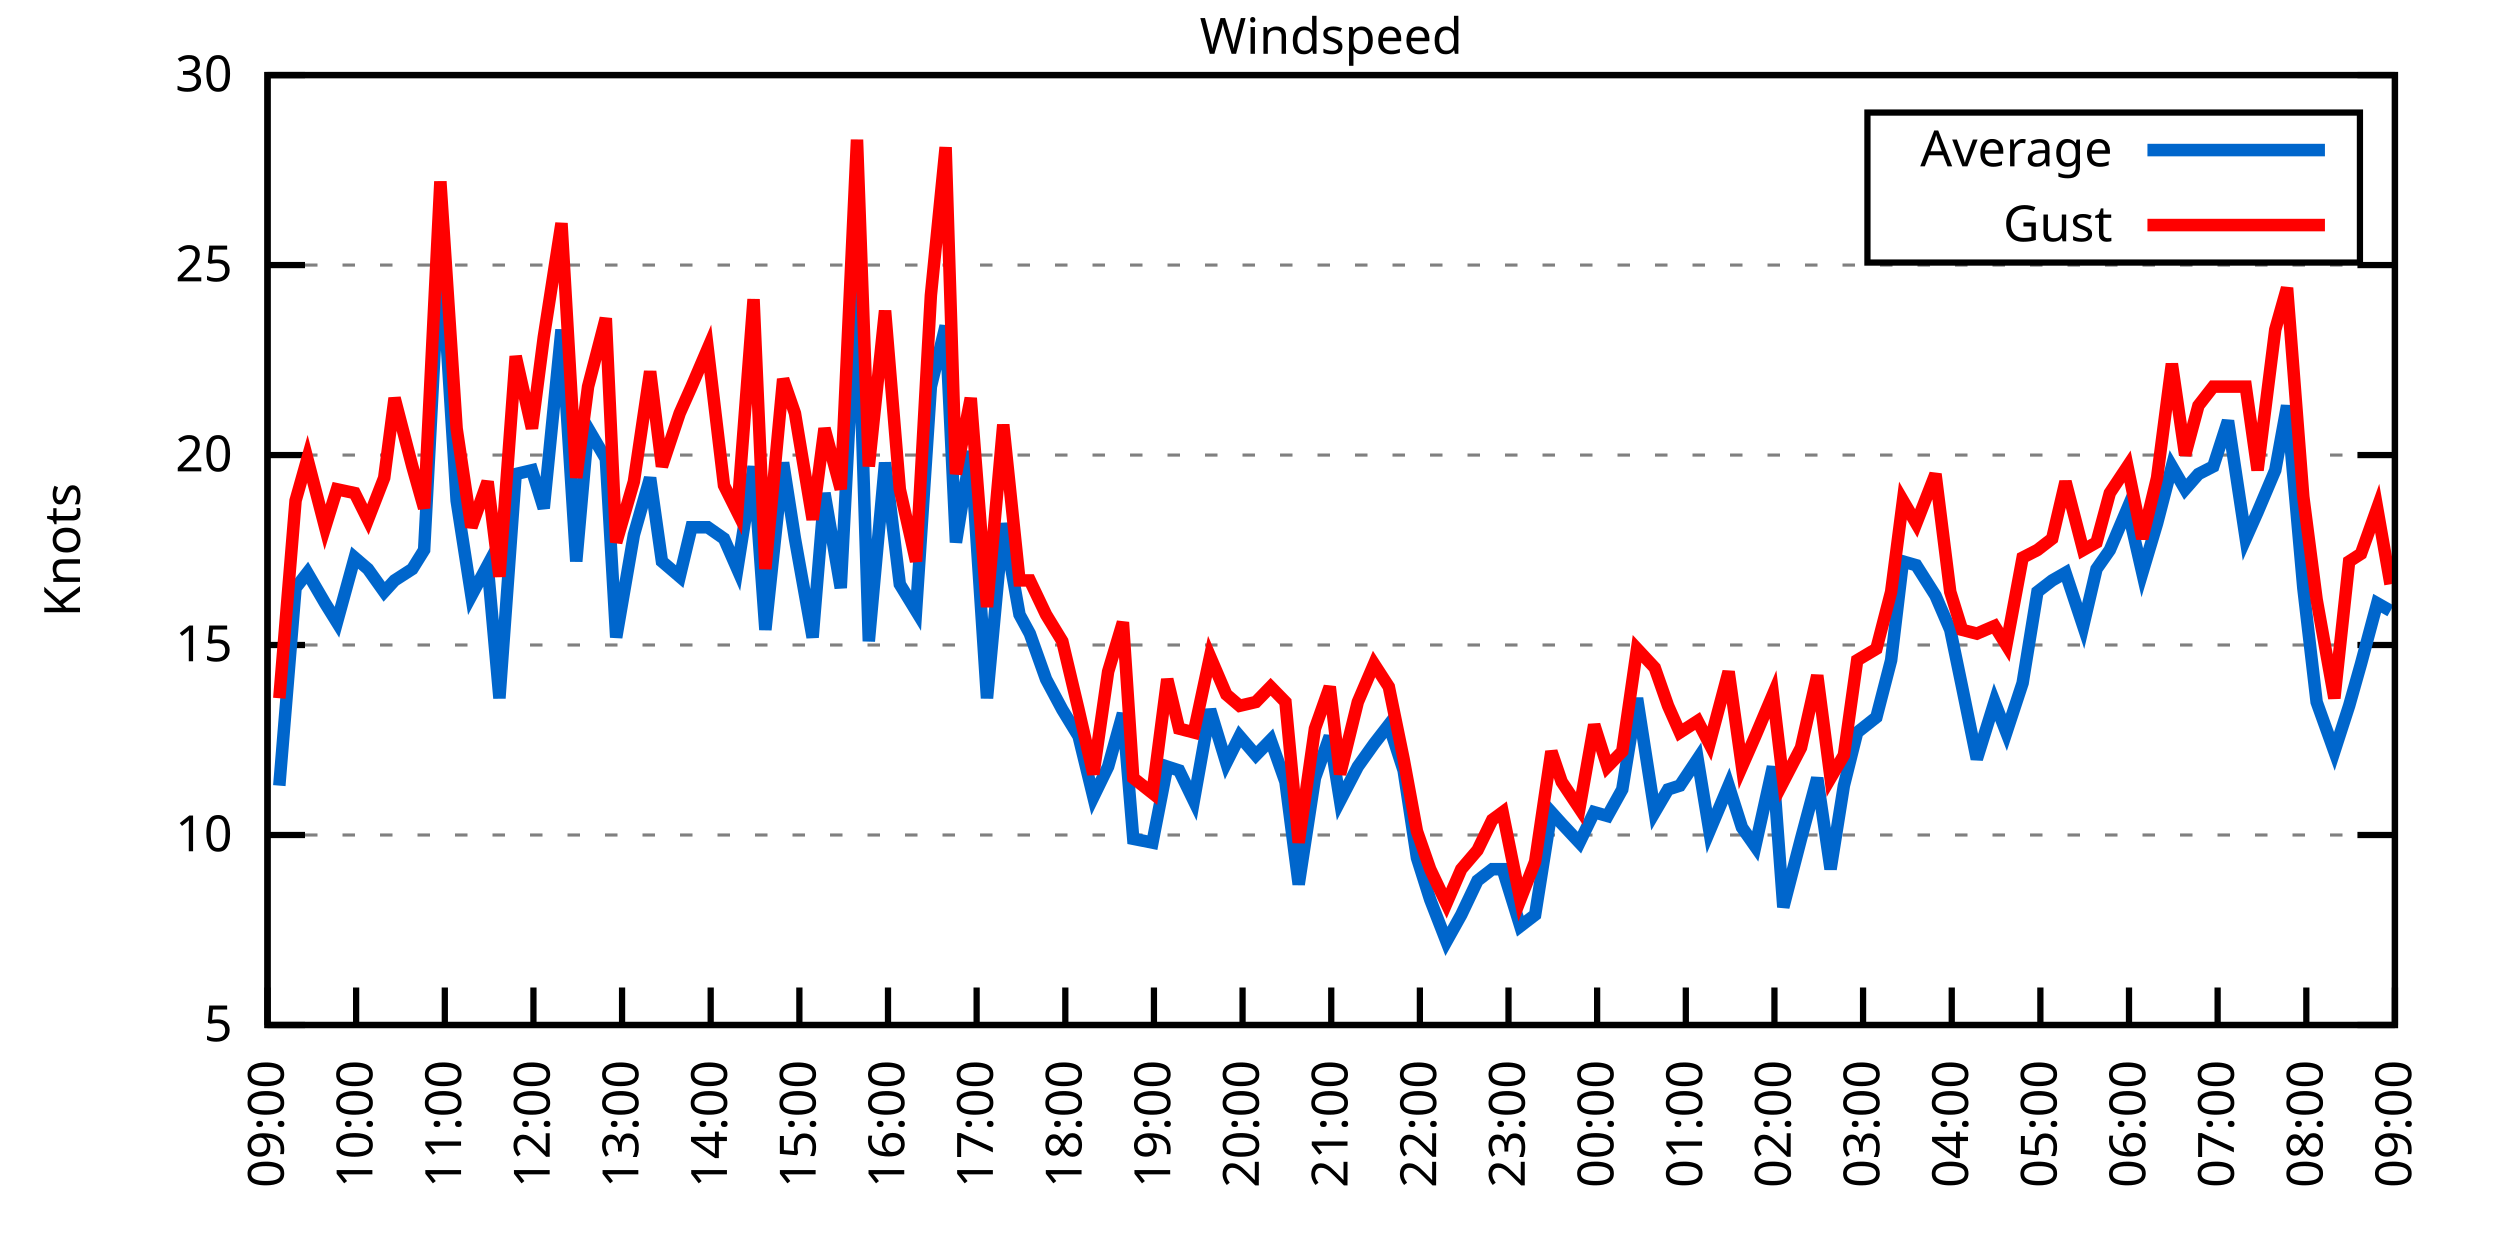
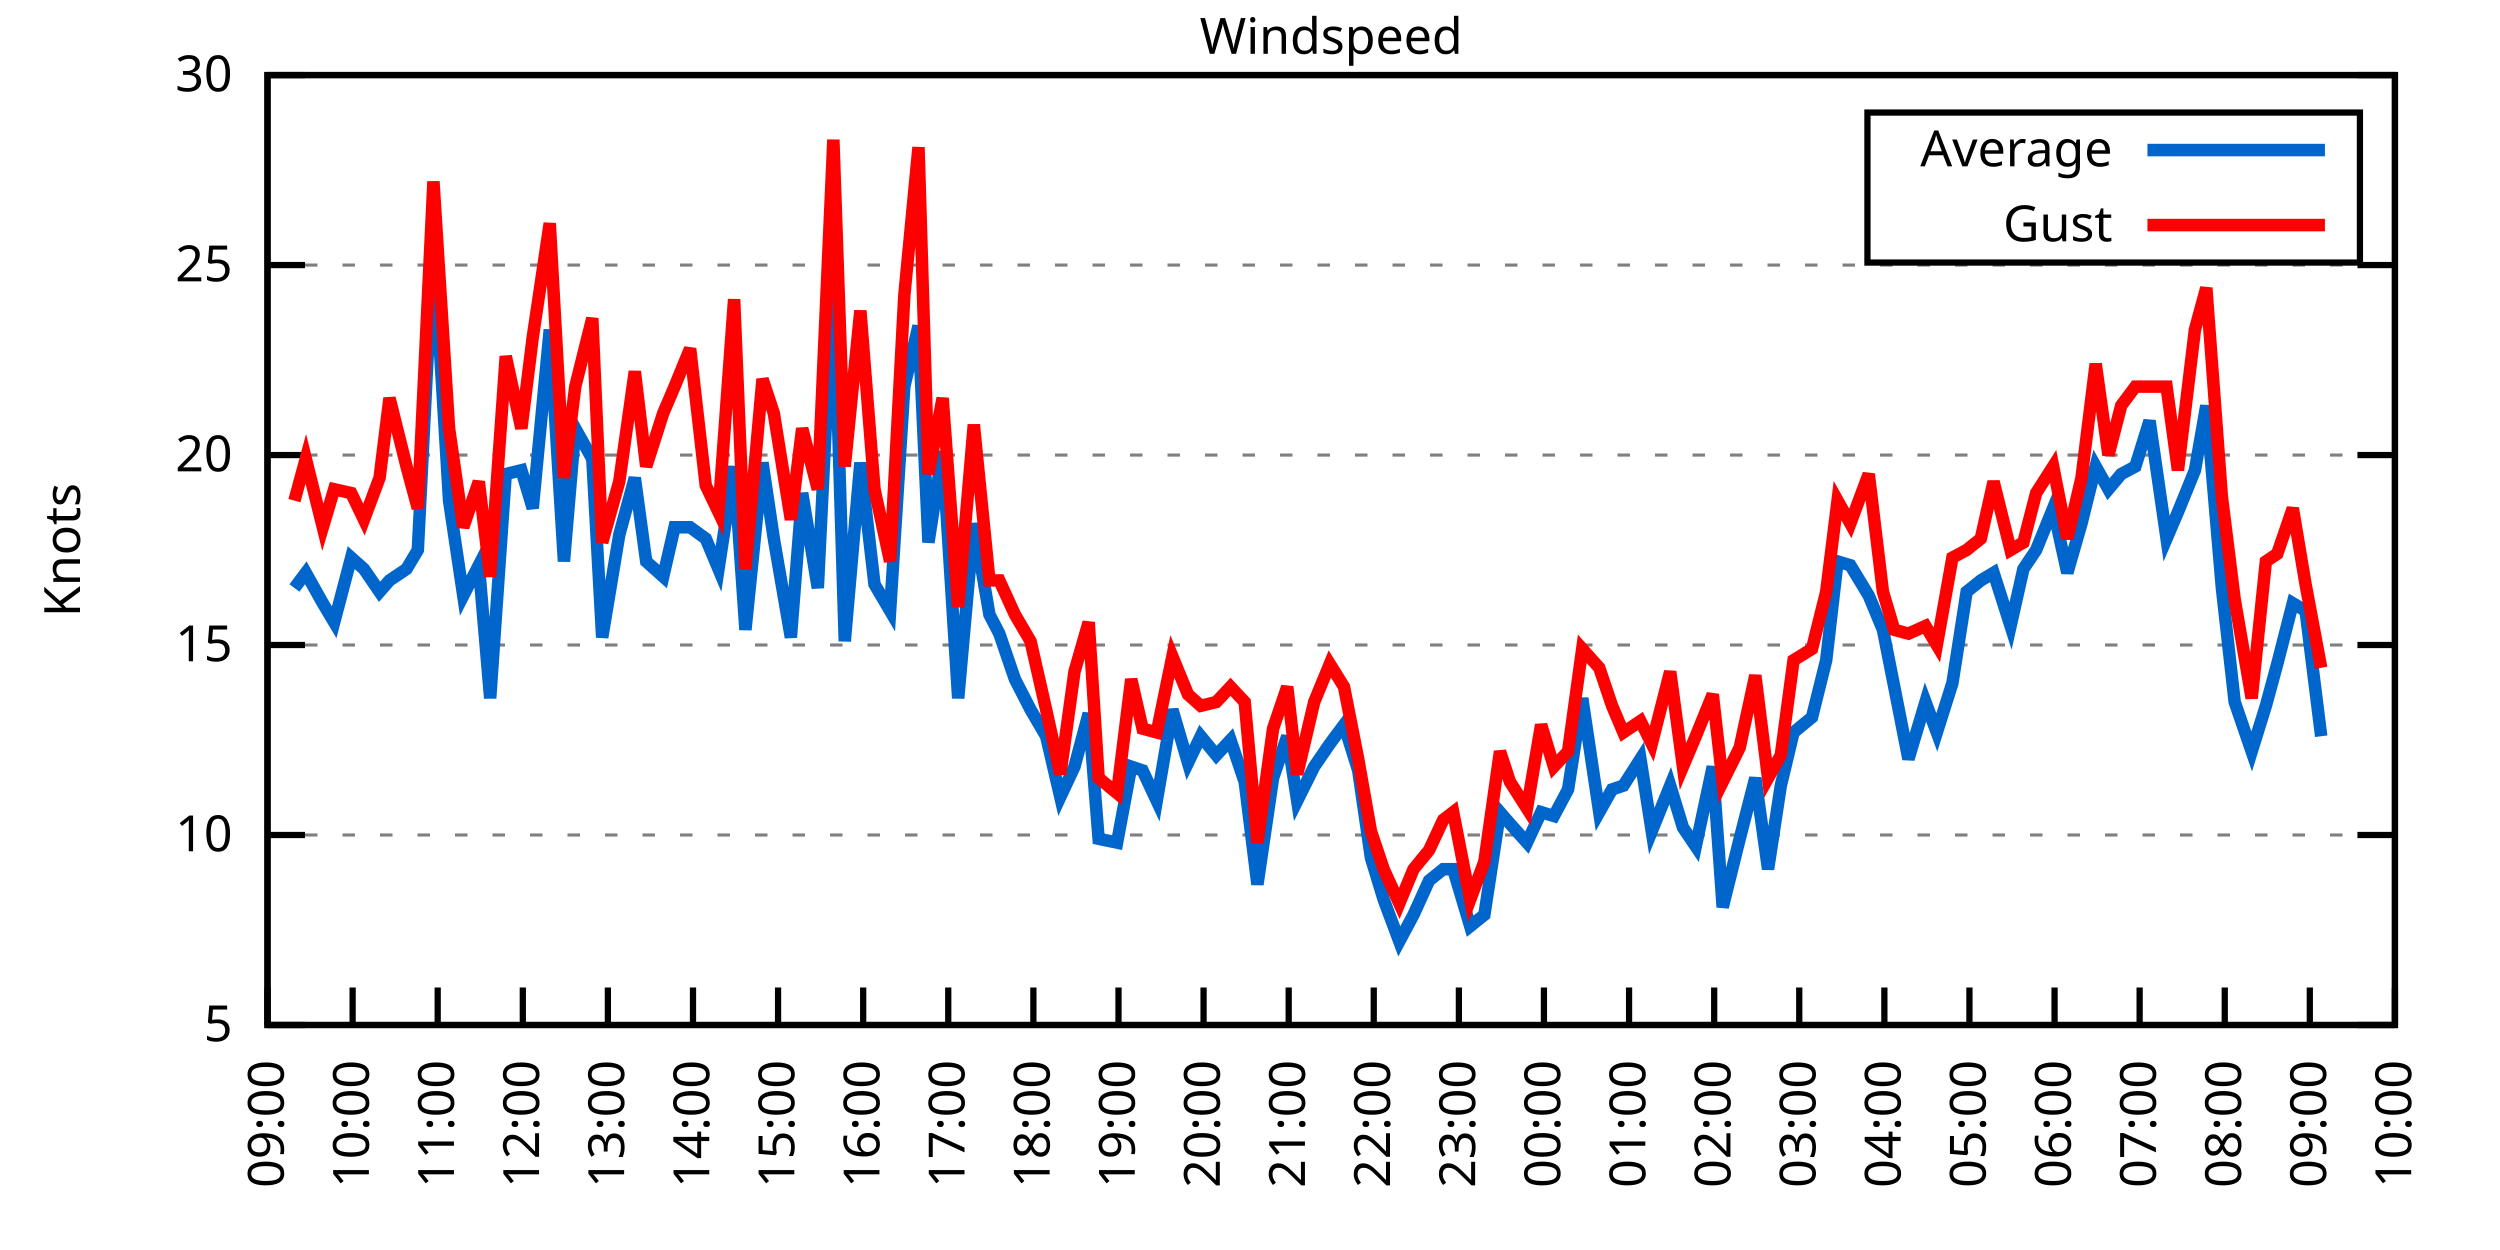
<svg xmlns="http://www.w3.org/2000/svg" xmlns:xlink="http://www.w3.org/1999/xlink" width="400" height="200" viewBox="0 0 400 200">
  <g id="gnuplot_canvas">
    <rect x="0" y="0" width="400" height="200" fill="none" />
    <defs>
      <circle id="gpDot" r="0.5" stroke-width="0.5" stroke="currentColor" />
      <path id="gpPt0" stroke-width="0.333" stroke="currentColor" d="M-1,0 h2 M0,-1 v2" />
      <path id="gpPt1" stroke-width="0.333" stroke="currentColor" d="M-1,-1 L1,1 M1,-1 L-1,1" />
      <path id="gpPt2" stroke-width="0.333" stroke="currentColor" d="M-1,0 L1,0 M0,-1 L0,1 M-1,-1 L1,1 M-1,1 L1,-1" />
      <rect id="gpPt3" stroke-width="0.333" stroke="currentColor" x="-1" y="-1" width="2" height="2" />
      <rect id="gpPt4" stroke-width="0.333" stroke="currentColor" fill="currentColor" x="-1" y="-1" width="2" height="2" />
      <circle id="gpPt5" stroke-width="0.333" stroke="currentColor" cx="0" cy="0" r="1" />
      <use xlink:href="#gpPt5" id="gpPt6" fill="currentColor" stroke="none" />
      <path id="gpPt7" stroke-width="0.333" stroke="currentColor" d="M0,-1.33 L-1.33,0.67 L1.33,0.67 z" />
      <use xlink:href="#gpPt7" id="gpPt8" fill="currentColor" stroke="none" />
      <use xlink:href="#gpPt7" id="gpPt9" stroke="currentColor" transform="rotate(180)" />
      <use xlink:href="#gpPt9" id="gpPt10" fill="currentColor" stroke="none" />
      <use xlink:href="#gpPt3" id="gpPt11" stroke="currentColor" transform="rotate(45)" />
      <use xlink:href="#gpPt11" id="gpPt12" fill="currentColor" stroke="none" />
      <path id="gpPt13" stroke-width="0.333" stroke="currentColor" d="M0,1.330 L1.265,0.411 L0.782,-1.067 L-0.782,-1.076 L-1.265,0.411 z" />
      <use xlink:href="#gpPt13" id="gpPt14" fill="currentColor" stroke="none" />
      <filter id="textbox" filterUnits="objectBoundingBox" x="0" y="0" height="1" width="1">
        <feFlood flood-color="white" flood-opacity="1" result="bgnd" />
        <feComposite in="SourceGraphic" in2="bgnd" operator="atop" />
      </filter>
      <filter id="greybox" filterUnits="objectBoundingBox" x="0" y="0" height="1" width="1">
        <feFlood flood-color="lightgrey" flood-opacity="1" result="grey" />
        <feComposite in="SourceGraphic" in2="grey" operator="atop" />
      </filter>
    </defs>
    <g fill="none" color="white" stroke="currentColor" stroke-width="1.00" stroke-linecap="butt" stroke-linejoin="miter">
</g>
    <g fill="none" color="black" stroke="currentColor" stroke-width="1.00" stroke-linecap="butt" stroke-linejoin="miter">
      <g stroke="none" shape-rendering="crispEdges">
        <polygon fill="rgb(255, 255, 255)" points="42.80,164.00 383.18,164.00 383.18,12.02 42.80,12.02 " />
      </g>
    </g>
    <g fill="none" color="black" stroke="currentColor" stroke-width="1.00" stroke-linecap="butt" stroke-linejoin="miter">
</g>
    <g fill="none" color="black" stroke="black" stroke-width="0.50" stroke-linecap="butt" stroke-linejoin="miter">
</g>
    <g fill="none" color="gray" stroke="currentColor" stroke-width="0.50" stroke-linecap="butt" stroke-linejoin="miter">
      <path stroke="gray" stroke-dasharray="2,4" class="gridline" d="M42.80,164.00 L383.19,164.00  " />
    </g>
    <g fill="none" color="gray" stroke="gray" stroke-width="1.00" stroke-linecap="butt" stroke-linejoin="miter">
</g>
    <g fill="none" color="black" stroke="currentColor" stroke-width="1.00" stroke-linecap="butt" stroke-linejoin="miter">
      <path stroke="black" d="M42.80,164.00 L48.80,164.00 M383.19,164.00 L377.19,164.00  " />
      <g transform="translate(37.20,166.60)" stroke="none" fill="black" font-family="Sans" font-size="8.00" text-anchor="end">
        <text>
          <tspan font-family="Sans"> 5</tspan>
        </text>
      </g>
    </g>
    <g fill="none" color="black" stroke="currentColor" stroke-width="1.00" stroke-linecap="butt" stroke-linejoin="miter">
</g>
    <g fill="none" color="black" stroke="black" stroke-width="0.50" stroke-linecap="butt" stroke-linejoin="miter">
</g>
    <g fill="none" color="gray" stroke="currentColor" stroke-width="0.50" stroke-linecap="butt" stroke-linejoin="miter">
      <path stroke="gray" stroke-dasharray="2,4" class="gridline" d="M42.80,133.60 L383.19,133.60  " />
    </g>
    <g fill="none" color="gray" stroke="gray" stroke-width="1.00" stroke-linecap="butt" stroke-linejoin="miter">
</g>
    <g fill="none" color="black" stroke="currentColor" stroke-width="1.00" stroke-linecap="butt" stroke-linejoin="miter">
      <path stroke="black" d="M42.80,133.60 L48.80,133.60 M383.19,133.60 L377.19,133.60  " />
      <g transform="translate(37.20,136.20)" stroke="none" fill="black" font-family="Sans" font-size="8.00" text-anchor="end">
        <text>
          <tspan font-family="Sans"> 10</tspan>
        </text>
      </g>
    </g>
    <g fill="none" color="black" stroke="currentColor" stroke-width="1.00" stroke-linecap="butt" stroke-linejoin="miter">
</g>
    <g fill="none" color="black" stroke="black" stroke-width="0.50" stroke-linecap="butt" stroke-linejoin="miter">
</g>
    <g fill="none" color="gray" stroke="currentColor" stroke-width="0.50" stroke-linecap="butt" stroke-linejoin="miter">
      <path stroke="gray" stroke-dasharray="2,4" class="gridline" d="M42.80,103.20 L383.19,103.20  " />
    </g>
    <g fill="none" color="gray" stroke="gray" stroke-width="1.00" stroke-linecap="butt" stroke-linejoin="miter">
</g>
    <g fill="none" color="black" stroke="currentColor" stroke-width="1.00" stroke-linecap="butt" stroke-linejoin="miter">
      <path stroke="black" d="M42.80,103.20 L48.80,103.20 M383.19,103.20 L377.19,103.20  " />
      <g transform="translate(37.20,105.80)" stroke="none" fill="black" font-family="Sans" font-size="8.00" text-anchor="end">
        <text>
          <tspan font-family="Sans"> 15</tspan>
        </text>
      </g>
    </g>
    <g fill="none" color="black" stroke="currentColor" stroke-width="1.00" stroke-linecap="butt" stroke-linejoin="miter">
</g>
    <g fill="none" color="black" stroke="black" stroke-width="0.50" stroke-linecap="butt" stroke-linejoin="miter">
</g>
    <g fill="none" color="gray" stroke="currentColor" stroke-width="0.50" stroke-linecap="butt" stroke-linejoin="miter">
      <path stroke="gray" stroke-dasharray="2,4" class="gridline" d="M42.80,72.81 L383.19,72.81  " />
    </g>
    <g fill="none" color="gray" stroke="gray" stroke-width="1.00" stroke-linecap="butt" stroke-linejoin="miter">
</g>
    <g fill="none" color="black" stroke="currentColor" stroke-width="1.00" stroke-linecap="butt" stroke-linejoin="miter">
      <path stroke="black" d="M42.80,72.81 L48.80,72.81 M383.19,72.81 L377.19,72.81  " />
      <g transform="translate(37.20,75.41)" stroke="none" fill="black" font-family="Sans" font-size="8.00" text-anchor="end">
        <text>
          <tspan font-family="Sans"> 20</tspan>
        </text>
      </g>
    </g>
    <g fill="none" color="black" stroke="currentColor" stroke-width="1.00" stroke-linecap="butt" stroke-linejoin="miter">
</g>
    <g fill="none" color="black" stroke="black" stroke-width="0.50" stroke-linecap="butt" stroke-linejoin="miter">
</g>
    <g fill="none" color="gray" stroke="currentColor" stroke-width="0.50" stroke-linecap="butt" stroke-linejoin="miter">
      <path stroke="gray" stroke-dasharray="2,4" class="gridline" d="M42.80,42.41 L383.19,42.41  " />
    </g>
    <g fill="none" color="gray" stroke="gray" stroke-width="1.00" stroke-linecap="butt" stroke-linejoin="miter">
</g>
    <g fill="none" color="black" stroke="currentColor" stroke-width="1.00" stroke-linecap="butt" stroke-linejoin="miter">
      <path stroke="black" d="M42.80,42.41 L48.80,42.41 M383.19,42.41 L377.19,42.41  " />
      <g transform="translate(37.20,45.01)" stroke="none" fill="black" font-family="Sans" font-size="8.00" text-anchor="end">
        <text>
          <tspan font-family="Sans"> 25</tspan>
        </text>
      </g>
    </g>
    <g fill="none" color="black" stroke="currentColor" stroke-width="1.00" stroke-linecap="butt" stroke-linejoin="miter">
</g>
    <g fill="none" color="black" stroke="black" stroke-width="0.50" stroke-linecap="butt" stroke-linejoin="miter">
</g>
    <g fill="none" color="gray" stroke="currentColor" stroke-width="0.50" stroke-linecap="butt" stroke-linejoin="miter">
      <path stroke="gray" stroke-dasharray="2,4" class="gridline" d="M42.80,12.01 L383.19,12.01  " />
    </g>
    <g fill="none" color="gray" stroke="gray" stroke-width="1.00" stroke-linecap="butt" stroke-linejoin="miter">
</g>
    <g fill="none" color="black" stroke="currentColor" stroke-width="1.00" stroke-linecap="butt" stroke-linejoin="miter">
      <path stroke="black" d="M42.80,12.01 L48.80,12.01 M383.19,12.01 L377.19,12.01  " />
      <g transform="translate(37.20,14.61)" stroke="none" fill="black" font-family="Sans" font-size="8.00" text-anchor="end">
        <text>
          <tspan font-family="Sans"> 30</tspan>
        </text>
      </g>
    </g>
    <g fill="none" color="black" stroke="currentColor" stroke-width="1.00" stroke-linecap="butt" stroke-linejoin="miter">
      <path stroke="black" d="M42.80,164.00 L42.80,158.00  " />
      <g transform="translate(45.40,169.60) rotate(270.00)" stroke="none" fill="black" font-family="Sans" font-size="8.00" text-anchor="end">
        <text>
          <tspan font-family="Sans">09:00</tspan>
        </text>
      </g>
    </g>
    <g fill="none" color="black" stroke="currentColor" stroke-width="1.00" stroke-linecap="butt" stroke-linejoin="miter">
-       <path stroke="black" d="M56.98,164.00 L56.98,158.00  " />
-       <g transform="translate(59.58,169.60) rotate(270.00)" stroke="none" fill="black" font-family="Sans" font-size="8.00" text-anchor="end">
+       <path stroke="black" d="M56.42,164.00 L56.42,158.00  " />
+       <g transform="translate(59.02,169.60) rotate(270.00)" stroke="none" fill="black" font-family="Sans" font-size="8.00" text-anchor="end">
        <text>
          <tspan font-family="Sans">10:00</tspan>
        </text>
      </g>
    </g>
    <g fill="none" color="black" stroke="currentColor" stroke-width="1.00" stroke-linecap="butt" stroke-linejoin="miter">
-       <path stroke="black" d="M71.17,164.00 L71.17,158.00  " />
-       <g transform="translate(73.77,169.60) rotate(270.00)" stroke="none" fill="black" font-family="Sans" font-size="8.00" text-anchor="end">
+       <path stroke="black" d="M70.03,164.00 L70.03,158.00  " />
+       <g transform="translate(72.63,169.60) rotate(270.00)" stroke="none" fill="black" font-family="Sans" font-size="8.00" text-anchor="end">
        <text>
          <tspan font-family="Sans">11:00</tspan>
        </text>
      </g>
    </g>
    <g fill="none" color="black" stroke="currentColor" stroke-width="1.00" stroke-linecap="butt" stroke-linejoin="miter">
-       <path stroke="black" d="M85.35,164.00 L85.35,158.00  " />
-       <g transform="translate(87.95,169.60) rotate(270.00)" stroke="none" fill="black" font-family="Sans" font-size="8.00" text-anchor="end">
+       <path stroke="black" d="M83.65,164.00 L83.65,158.00  " />
+       <g transform="translate(86.25,169.60) rotate(270.00)" stroke="none" fill="black" font-family="Sans" font-size="8.00" text-anchor="end">
        <text>
          <tspan font-family="Sans">12:00</tspan>
        </text>
      </g>
    </g>
    <g fill="none" color="black" stroke="currentColor" stroke-width="1.00" stroke-linecap="butt" stroke-linejoin="miter">
-       <path stroke="black" d="M99.53,164.00 L99.53,158.00  " />
-       <g transform="translate(102.13,169.60) rotate(270.00)" stroke="none" fill="black" font-family="Sans" font-size="8.00" text-anchor="end">
+       <path stroke="black" d="M97.26,164.00 L97.26,158.00  " />
+       <g transform="translate(99.86,169.60) rotate(270.00)" stroke="none" fill="black" font-family="Sans" font-size="8.00" text-anchor="end">
        <text>
          <tspan font-family="Sans">13:00</tspan>
        </text>
      </g>
    </g>
    <g fill="none" color="black" stroke="currentColor" stroke-width="1.00" stroke-linecap="butt" stroke-linejoin="miter">
-       <path stroke="black" d="M113.71,164.00 L113.71,158.00  " />
-       <g transform="translate(116.31,169.60) rotate(270.00)" stroke="none" fill="black" font-family="Sans" font-size="8.00" text-anchor="end">
+       <path stroke="black" d="M110.88,164.00 L110.88,158.00  " />
+       <g transform="translate(113.48,169.60) rotate(270.00)" stroke="none" fill="black" font-family="Sans" font-size="8.00" text-anchor="end">
        <text>
          <tspan font-family="Sans">14:00</tspan>
        </text>
      </g>
    </g>
    <g fill="none" color="black" stroke="currentColor" stroke-width="1.00" stroke-linecap="butt" stroke-linejoin="miter">
-       <path stroke="black" d="M127.90,164.00 L127.90,158.00  " />
-       <g transform="translate(130.50,169.60) rotate(270.00)" stroke="none" fill="black" font-family="Sans" font-size="8.00" text-anchor="end">
+       <path stroke="black" d="M124.49,164.00 L124.49,158.00  " />
+       <g transform="translate(127.09,169.60) rotate(270.00)" stroke="none" fill="black" font-family="Sans" font-size="8.00" text-anchor="end">
        <text>
          <tspan font-family="Sans">15:00</tspan>
        </text>
      </g>
    </g>
    <g fill="none" color="black" stroke="currentColor" stroke-width="1.00" stroke-linecap="butt" stroke-linejoin="miter">
-       <path stroke="black" d="M142.08,164.00 L142.08,158.00  " />
-       <g transform="translate(144.68,169.60) rotate(270.00)" stroke="none" fill="black" font-family="Sans" font-size="8.00" text-anchor="end">
+       <path stroke="black" d="M138.11,164.00 L138.11,158.00  " />
+       <g transform="translate(140.71,169.60) rotate(270.00)" stroke="none" fill="black" font-family="Sans" font-size="8.00" text-anchor="end">
        <text>
          <tspan font-family="Sans">16:00</tspan>
        </text>
      </g>
    </g>
    <g fill="none" color="black" stroke="currentColor" stroke-width="1.00" stroke-linecap="butt" stroke-linejoin="miter">
-       <path stroke="black" d="M156.26,164.00 L156.26,158.00  " />
-       <g transform="translate(158.86,169.60) rotate(270.00)" stroke="none" fill="black" font-family="Sans" font-size="8.00" text-anchor="end">
+       <path stroke="black" d="M151.72,164.00 L151.72,158.00  " />
+       <g transform="translate(154.32,169.60) rotate(270.00)" stroke="none" fill="black" font-family="Sans" font-size="8.00" text-anchor="end">
        <text>
          <tspan font-family="Sans">17:00</tspan>
        </text>
      </g>
    </g>
    <g fill="none" color="black" stroke="currentColor" stroke-width="1.00" stroke-linecap="butt" stroke-linejoin="miter">
-       <path stroke="black" d="M170.45,164.00 L170.45,158.00  " />
-       <g transform="translate(173.05,169.60) rotate(270.00)" stroke="none" fill="black" font-family="Sans" font-size="8.00" text-anchor="end">
+       <path stroke="black" d="M165.34,164.00 L165.34,158.00  " />
+       <g transform="translate(167.94,169.60) rotate(270.00)" stroke="none" fill="black" font-family="Sans" font-size="8.00" text-anchor="end">
        <text>
          <tspan font-family="Sans">18:00</tspan>
        </text>
      </g>
    </g>
    <g fill="none" color="black" stroke="currentColor" stroke-width="1.00" stroke-linecap="butt" stroke-linejoin="miter">
-       <path stroke="black" d="M184.63,164.00 L184.63,158.00  " />
-       <g transform="translate(187.23,169.60) rotate(270.00)" stroke="none" fill="black" font-family="Sans" font-size="8.00" text-anchor="end">
+       <path stroke="black" d="M178.96,164.00 L178.96,158.00  " />
+       <g transform="translate(181.56,169.60) rotate(270.00)" stroke="none" fill="black" font-family="Sans" font-size="8.00" text-anchor="end">
        <text>
          <tspan font-family="Sans">19:00</tspan>
        </text>
      </g>
    </g>
    <g fill="none" color="black" stroke="currentColor" stroke-width="1.00" stroke-linecap="butt" stroke-linejoin="miter">
-       <path stroke="black" d="M198.81,164.00 L198.81,158.00  " />
-       <g transform="translate(201.41,169.60) rotate(270.00)" stroke="none" fill="black" font-family="Sans" font-size="8.00" text-anchor="end">
+       <path stroke="black" d="M192.57,164.00 L192.57,158.00  " />
+       <g transform="translate(195.17,169.60) rotate(270.00)" stroke="none" fill="black" font-family="Sans" font-size="8.00" text-anchor="end">
        <text>
          <tspan font-family="Sans">20:00</tspan>
        </text>
      </g>
    </g>
    <g fill="none" color="black" stroke="currentColor" stroke-width="1.00" stroke-linecap="butt" stroke-linejoin="miter">
-       <path stroke="black" d="M213.00,164.00 L213.00,158.00  " />
-       <g transform="translate(215.60,169.60) rotate(270.00)" stroke="none" fill="black" font-family="Sans" font-size="8.00" text-anchor="end">
+       <path stroke="black" d="M206.19,164.00 L206.19,158.00  " />
+       <g transform="translate(208.79,169.60) rotate(270.00)" stroke="none" fill="black" font-family="Sans" font-size="8.00" text-anchor="end">
        <text>
          <tspan font-family="Sans">21:00</tspan>
        </text>
      </g>
    </g>
    <g fill="none" color="black" stroke="currentColor" stroke-width="1.00" stroke-linecap="butt" stroke-linejoin="miter">
-       <path stroke="black" d="M227.18,164.00 L227.18,158.00  " />
-       <g transform="translate(229.78,169.60) rotate(270.00)" stroke="none" fill="black" font-family="Sans" font-size="8.00" text-anchor="end">
+       <path stroke="black" d="M219.80,164.00 L219.80,158.00  " />
+       <g transform="translate(222.40,169.60) rotate(270.00)" stroke="none" fill="black" font-family="Sans" font-size="8.00" text-anchor="end">
        <text>
          <tspan font-family="Sans">22:00</tspan>
        </text>
      </g>
    </g>
    <g fill="none" color="black" stroke="currentColor" stroke-width="1.00" stroke-linecap="butt" stroke-linejoin="miter">
-       <path stroke="black" d="M241.36,164.00 L241.36,158.00  " />
-       <g transform="translate(243.96,169.60) rotate(270.00)" stroke="none" fill="black" font-family="Sans" font-size="8.00" text-anchor="end">
+       <path stroke="black" d="M233.42,164.00 L233.42,158.00  " />
+       <g transform="translate(236.02,169.60) rotate(270.00)" stroke="none" fill="black" font-family="Sans" font-size="8.00" text-anchor="end">
        <text>
          <tspan font-family="Sans">23:00</tspan>
        </text>
      </g>
    </g>
    <g fill="none" color="black" stroke="currentColor" stroke-width="1.00" stroke-linecap="butt" stroke-linejoin="miter">
-       <path stroke="black" d="M255.54,164.00 L255.54,158.00  " />
-       <g transform="translate(258.14,169.60) rotate(270.00)" stroke="none" fill="black" font-family="Sans" font-size="8.00" text-anchor="end">
+       <path stroke="black" d="M247.03,164.00 L247.03,158.00  " />
+       <g transform="translate(249.63,169.60) rotate(270.00)" stroke="none" fill="black" font-family="Sans" font-size="8.00" text-anchor="end">
        <text>
          <tspan font-family="Sans">00:00</tspan>
        </text>
      </g>
    </g>
    <g fill="none" color="black" stroke="currentColor" stroke-width="1.00" stroke-linecap="butt" stroke-linejoin="miter">
-       <path stroke="black" d="M269.73,164.00 L269.73,158.00  " />
-       <g transform="translate(272.33,169.60) rotate(270.00)" stroke="none" fill="black" font-family="Sans" font-size="8.00" text-anchor="end">
+       <path stroke="black" d="M260.65,164.00 L260.65,158.00  " />
+       <g transform="translate(263.25,169.60) rotate(270.00)" stroke="none" fill="black" font-family="Sans" font-size="8.00" text-anchor="end">
        <text>
          <tspan font-family="Sans">01:00</tspan>
        </text>
      </g>
    </g>
    <g fill="none" color="black" stroke="currentColor" stroke-width="1.00" stroke-linecap="butt" stroke-linejoin="miter">
-       <path stroke="black" d="M283.91,164.00 L283.91,158.00  " />
-       <g transform="translate(286.51,169.60) rotate(270.00)" stroke="none" fill="black" font-family="Sans" font-size="8.00" text-anchor="end">
+       <path stroke="black" d="M274.27,164.00 L274.27,158.00  " />
+       <g transform="translate(276.87,169.60) rotate(270.00)" stroke="none" fill="black" font-family="Sans" font-size="8.00" text-anchor="end">
        <text>
          <tspan font-family="Sans">02:00</tspan>
        </text>
      </g>
    </g>
    <g fill="none" color="black" stroke="currentColor" stroke-width="1.00" stroke-linecap="butt" stroke-linejoin="miter">
-       <path stroke="black" d="M298.09,164.00 L298.09,158.00  " />
-       <g transform="translate(300.69,169.60) rotate(270.00)" stroke="none" fill="black" font-family="Sans" font-size="8.00" text-anchor="end">
+       <path stroke="black" d="M287.88,164.00 L287.88,158.00  " />
+       <g transform="translate(290.48,169.60) rotate(270.00)" stroke="none" fill="black" font-family="Sans" font-size="8.00" text-anchor="end">
        <text>
          <tspan font-family="Sans">03:00</tspan>
        </text>
      </g>
    </g>
    <g fill="none" color="black" stroke="currentColor" stroke-width="1.00" stroke-linecap="butt" stroke-linejoin="miter">
-       <path stroke="black" d="M312.28,164.00 L312.28,158.00  " />
-       <g transform="translate(314.88,169.60) rotate(270.00)" stroke="none" fill="black" font-family="Sans" font-size="8.00" text-anchor="end">
+       <path stroke="black" d="M301.50,164.00 L301.50,158.00  " />
+       <g transform="translate(304.10,169.60) rotate(270.00)" stroke="none" fill="black" font-family="Sans" font-size="8.00" text-anchor="end">
        <text>
          <tspan font-family="Sans">04:00</tspan>
        </text>
      </g>
    </g>
    <g fill="none" color="black" stroke="currentColor" stroke-width="1.00" stroke-linecap="butt" stroke-linejoin="miter">
-       <path stroke="black" d="M326.46,164.00 L326.46,158.00  " />
-       <g transform="translate(329.06,169.60) rotate(270.00)" stroke="none" fill="black" font-family="Sans" font-size="8.00" text-anchor="end">
+       <path stroke="black" d="M315.11,164.00 L315.11,158.00  " />
+       <g transform="translate(317.71,169.60) rotate(270.00)" stroke="none" fill="black" font-family="Sans" font-size="8.00" text-anchor="end">
        <text>
          <tspan font-family="Sans">05:00</tspan>
        </text>
      </g>
    </g>
    <g fill="none" color="black" stroke="currentColor" stroke-width="1.00" stroke-linecap="butt" stroke-linejoin="miter">
-       <path stroke="black" d="M340.64,164.00 L340.64,158.00  " />
-       <g transform="translate(343.24,169.60) rotate(270.00)" stroke="none" fill="black" font-family="Sans" font-size="8.00" text-anchor="end">
+       <path stroke="black" d="M328.73,164.00 L328.73,158.00  " />
+       <g transform="translate(331.33,169.60) rotate(270.00)" stroke="none" fill="black" font-family="Sans" font-size="8.00" text-anchor="end">
        <text>
          <tspan font-family="Sans">06:00</tspan>
        </text>
      </g>
    </g>
    <g fill="none" color="black" stroke="currentColor" stroke-width="1.00" stroke-linecap="butt" stroke-linejoin="miter">
-       <path stroke="black" d="M354.82,164.00 L354.82,158.00  " />
-       <g transform="translate(357.42,169.60) rotate(270.00)" stroke="none" fill="black" font-family="Sans" font-size="8.00" text-anchor="end">
+       <path stroke="black" d="M342.34,164.00 L342.34,158.00  " />
+       <g transform="translate(344.94,169.60) rotate(270.00)" stroke="none" fill="black" font-family="Sans" font-size="8.00" text-anchor="end">
        <text>
          <tspan font-family="Sans">07:00</tspan>
        </text>
      </g>
    </g>
    <g fill="none" color="black" stroke="currentColor" stroke-width="1.00" stroke-linecap="butt" stroke-linejoin="miter">
-       <path stroke="black" d="M369.01,164.00 L369.01,158.00  " />
-       <g transform="translate(371.61,169.60) rotate(270.00)" stroke="none" fill="black" font-family="Sans" font-size="8.00" text-anchor="end">
+       <path stroke="black" d="M355.96,164.00 L355.96,158.00  " />
+       <g transform="translate(358.56,169.60) rotate(270.00)" stroke="none" fill="black" font-family="Sans" font-size="8.00" text-anchor="end">
        <text>
          <tspan font-family="Sans">08:00</tspan>
+         </text>
+       </g>
+     </g>
+     <g fill="none" color="black" stroke="currentColor" stroke-width="1.00" stroke-linecap="butt" stroke-linejoin="miter">
+       <path stroke="black" d="M369.57,164.00 L369.57,158.00  " />
+       <g transform="translate(372.17,169.60) rotate(270.00)" stroke="none" fill="black" font-family="Sans" font-size="8.00" text-anchor="end">
+         <text>
+           <tspan font-family="Sans">09:00</tspan>
        </text>
      </g>
    </g>
    <g fill="none" color="black" stroke="currentColor" stroke-width="1.00" stroke-linecap="butt" stroke-linejoin="miter">
      <path stroke="black" d="M383.19,164.00 L383.19,158.00  " />
      <g transform="translate(385.79,169.60) rotate(270.00)" stroke="none" fill="black" font-family="Sans" font-size="8.00" text-anchor="end">
        <text>
-           <tspan font-family="Sans">09:00</tspan>
+           <tspan font-family="Sans">10:00</tspan>
        </text>
      </g>
    </g>
    <g fill="none" color="black" stroke="currentColor" stroke-width="1.00" stroke-linecap="butt" stroke-linejoin="miter">
</g>
    <g fill="none" color="black" stroke="currentColor" stroke-width="1.00" stroke-linecap="butt" stroke-linejoin="miter">
      <path stroke="black" d="M42.80,12.01 L42.80,164.00 L383.19,164.00 L383.19,12.01 L42.80,12.01 Z  " />
    </g>
    <g fill="none" color="black" stroke="currentColor" stroke-width="1.00" stroke-linecap="butt" stroke-linejoin="miter">
</g>
    <g fill="none" color="black" stroke="currentColor" stroke-width="1.00" stroke-linecap="butt" stroke-linejoin="miter">
      <path stroke="black" d="M298.79,42.01 L298.79,18.01 L377.59,18.01 L377.59,42.01 L298.79,42.01 Z  " />
    </g>
    <g id="Windspeed_plot_1">
      <g fill="none" color="white" stroke="black" stroke-width="2.00" stroke-linecap="butt" stroke-linejoin="miter">
</g>
      <g fill="none" color="black" stroke="currentColor" stroke-width="2.00" stroke-linecap="butt" stroke-linejoin="miter">
        <g transform="translate(337.99,26.61)" stroke="none" fill="black" font-family="Sans" font-size="8.00" text-anchor="end">
          <text>
            <tspan font-family="Sans">Average</tspan>
          </text>
        </g>
      </g>
      <g fill="none" color="black" stroke="currentColor" stroke-width="2.00" stroke-linecap="butt" stroke-linejoin="miter">
-         <path stroke="rgb(  0, 102, 204)" d="M343.59,24.01 L371.99,24.01 M44.69,125.70 L47.29,94.08 L49.18,91.65 L52.02,96.52 L53.91,99.56 L56.75,89.22   L58.87,91.04 L61.47,94.69 L63.13,92.87 L65.97,91.04 L67.86,88.00 L70.46,38.76 L73.06,80.10 L75.42,95.30   L78.02,90.44 L79.91,111.72 L82.51,75.85 L85.11,75.24 L87.00,81.32 L89.84,52.74 L92.20,89.83 L94.09,68.55   L96.93,73.41 L98.59,101.99 L101.42,85.57 L104.02,76.45 L105.91,89.83 L108.75,92.26 L110.64,84.36 L113.24,84.36   L115.84,86.18 L117.97,91.04 L120.57,74.63 L122.46,100.77 L125.30,74.02 L127.19,86.18 L130.02,101.99 L131.92,78.89   L134.52,94.08 L137.12,43.62 L139.01,102.60 L141.61,74.02 L143.97,93.48 L146.57,97.73 L148.94,61.86 L151.30,52.14   L152.95,86.79 L155.32,72.20 L157.92,111.72 L160.52,83.75 L163.12,98.34 L164.77,101.38 L167.37,108.68 L169.97,113.54   L172.57,117.80 L174.94,127.52 L177.30,122.66 L179.67,114.15 L181.32,134.21 L184.39,134.82 L186.76,122.66 L188.65,123.27   L191.01,128.13 L193.61,113.54 L196.21,122.05 L198.34,117.80 L200.94,120.83 L203.30,118.40 L205.67,125.09 L207.79,141.51   L210.39,124.48 L212.76,117.80 L214.41,128.13 L217.25,122.66 L219.85,119.01 L222.21,115.97 L224.58,123.27 L226.71,137.25   L228.83,143.94 L231.43,150.62 L233.80,146.37 L236.40,140.90 L238.76,139.07 L240.42,139.07 L243.25,148.19 L245.62,146.37   L248.22,129.95 L249.87,131.78 L252.71,134.82 L255.07,129.95 L257.20,130.56 L259.56,126.31 L261.93,111.72 L264.76,129.95   L266.89,126.31 L268.78,125.70 L271.62,121.44 L273.51,132.99 L276.58,125.70 L278.71,132.39 L280.84,135.43 L283.67,122.66   L285.33,145.15 L288.16,134.21 L290.76,124.48 L292.89,139.07 L295.02,125.70 L297.15,117.19 L300.22,114.76 L302.58,105.64   L304.47,89.83 L306.60,90.44 L309.68,95.30 L312.04,100.77 L313.93,109.89 L316.29,121.44 L319.13,112.32 L321.02,117.19   L323.62,109.28 L325.99,94.69 L328.35,92.87 L330.48,91.65 L333.31,100.16 L335.44,91.04 L337.57,88.00 L340.40,81.32   L342.77,91.65 L345.13,83.75 L347.50,74.63 L349.62,78.28 L351.75,75.85 L354.12,74.63 L356.48,67.33 L359.32,86.18   L361.21,81.93 L364.04,75.24 L365.93,64.90 L368.53,94.08 L370.66,112.32 L373.50,120.23 L375.86,112.93 L377.75,106.24   L380.35,96.52 L382.48,97.73  " />
+         <path stroke="rgb(  0, 102, 204)" d="M343.59,24.01 L371.99,24.01 M47.11,94.08 L48.93,91.65 L51.65,96.52 L53.47,99.56 L56.19,89.22 L58.23,91.04   L60.73,94.69 L62.32,92.87 L65.04,91.04 L66.85,88.00 L69.35,38.76 L71.85,80.10 L74.12,95.30 L76.61,90.44   L78.43,111.72 L80.92,75.85 L83.42,75.24 L85.24,81.32 L87.96,52.74 L90.23,89.83 L92.04,68.55 L94.77,73.41   L96.35,101.99 L99.08,85.57 L101.57,76.45 L103.39,89.83 L106.11,92.26 L107.93,84.36 L110.42,84.36 L112.92,86.18   L114.96,91.04 L117.46,74.63 L119.27,100.77 L122.00,74.02 L123.81,86.18 L126.54,101.99 L128.35,78.89 L130.85,94.08   L133.34,43.62 L135.16,102.60 L137.66,74.02 L139.92,93.48 L142.42,97.73 L144.69,61.86 L146.96,52.14 L148.55,86.79   L150.82,72.20 L153.31,111.72 L155.81,83.75 L158.31,98.34 L159.89,101.38 L162.39,108.68 L164.89,113.54 L167.38,117.80   L169.65,127.52 L171.92,122.66 L174.19,114.15 L175.78,134.21 L178.73,134.82 L181.00,122.66 L182.81,123.27 L185.08,128.13   L187.58,113.54 L190.08,122.05 L192.12,117.80 L194.61,120.83 L196.88,118.40 L199.15,125.09 L201.19,141.51 L203.69,124.48   L205.96,117.80 L207.55,128.13 L210.27,122.66 L212.77,119.01 L215.04,115.97 L217.31,123.27 L219.35,137.25 L221.39,143.94   L223.89,150.62 L226.16,146.37 L228.65,140.90 L230.92,139.07 L232.51,139.07 L235.23,148.19 L237.50,146.37 L240.00,129.95   L241.59,131.78 L244.31,134.82 L246.58,129.95 L248.62,130.56 L250.89,126.31 L253.16,111.72 L255.88,129.95 L257.93,126.31   L259.74,125.70 L262.47,121.44 L264.28,132.99 L267.23,125.70 L269.27,132.39 L271.32,135.43 L274.04,122.66 L275.63,145.15   L278.35,134.21 L280.85,124.48 L282.89,139.07 L284.93,125.70 L286.97,117.19 L289.92,114.76 L292.19,105.64 L294.01,89.83   L296.05,90.44 L299.00,95.30 L301.27,100.77 L303.08,109.89 L305.35,121.44 L308.08,112.32 L309.89,117.19 L312.39,109.28   L314.66,94.69 L316.93,92.87 L318.97,91.65 L321.69,100.16 L323.74,91.04 L325.78,88.00 L328.50,81.32 L330.77,91.65   L333.04,83.75 L335.31,74.63 L337.35,78.28 L339.39,75.85 L341.66,74.63 L343.93,67.33 L346.65,86.18 L348.47,81.93   L351.19,75.24 L353.01,64.90 L355.50,94.08 L357.55,112.32 L360.27,120.23 L362.54,112.93 L364.36,106.24 L366.85,96.52   L368.89,97.73 L371.39,117.80  " />
      </g>
    </g>
    <g id="Windspeed_plot_2">
      <g fill="none" color="black" stroke="currentColor" stroke-width="2.00" stroke-linecap="butt" stroke-linejoin="miter">
        <g transform="translate(337.99,38.61)" stroke="none" fill="black" font-family="Sans" font-size="8.00" text-anchor="end">
          <text>
            <tspan font-family="Sans">Gust</tspan>
          </text>
        </g>
      </g>
      <g fill="none" color="black" stroke="currentColor" stroke-width="2.00" stroke-linecap="butt" stroke-linejoin="miter">
-         <path stroke="rgb(255,   0,   0)" d="M343.59,36.01 L371.99,36.01 M44.69,111.72 L47.29,80.10 L49.18,73.41 L52.02,84.36 L53.91,78.28 L56.75,78.89   L58.87,83.14 L61.47,76.45 L63.13,63.69 L65.97,74.63 L67.86,81.32 L70.46,29.03 L73.06,68.55 L75.42,84.36   L78.02,77.06 L79.91,92.26 L82.51,57.00 L85.11,68.55 L87.00,53.96 L89.84,35.72 L92.20,76.45 L94.09,61.86   L96.93,50.92 L98.59,86.79 L101.42,77.06 L104.02,59.43 L105.91,74.63 L108.75,66.12 L110.64,61.86 L113.24,55.78   L115.84,77.67 L117.97,81.93 L120.57,47.88 L122.46,91.04 L125.30,60.65 L127.19,66.12 L130.02,83.14 L131.92,68.55   L134.52,78.28 L137.12,22.35 L139.01,74.63 L141.61,49.70 L143.97,78.28 L146.57,89.83 L148.94,47.27 L151.30,23.56   L152.95,75.85 L155.32,63.69 L157.92,97.12 L160.52,67.94 L163.12,92.87 L164.77,92.87 L167.37,98.34 L169.97,102.60   L172.57,113.54 L174.94,123.87 L177.30,107.46 L179.67,99.56 L181.32,124.48 L184.39,126.91 L186.76,108.68 L188.65,116.58   L191.01,117.19 L193.61,105.03 L196.21,111.11 L198.34,112.93 L200.94,112.32 L203.30,109.89 L205.67,112.32 L207.79,134.82   L210.39,116.58 L212.76,109.89 L214.41,123.87 L217.25,112.32 L219.85,106.24 L222.21,109.89 L224.58,121.44 L226.71,132.99   L228.83,139.07 L231.43,144.55 L233.80,139.07 L236.40,136.03 L238.76,131.17 L240.42,129.95 L243.25,143.94 L245.62,137.86   L248.22,120.23 L249.87,125.09 L252.71,129.35 L255.07,115.97 L257.20,122.66 L259.56,120.23 L261.93,103.81 L264.76,106.85   L266.89,112.93 L268.78,117.19 L271.62,115.36 L273.51,119.01 L276.58,107.46 L278.71,122.66 L280.84,117.80 L283.67,111.11   L285.33,125.09 L288.16,119.62 L290.76,108.07 L292.89,124.48 L295.02,120.83 L297.15,105.64 L300.22,103.81 L302.58,94.69   L304.47,80.10 L306.60,83.75 L309.68,75.85 L312.04,94.69 L313.93,100.77 L316.29,101.38 L319.13,100.16 L321.02,103.20   L323.62,89.22 L325.99,88.00 L328.35,86.18 L330.48,77.06 L333.31,88.00 L335.44,86.79 L337.57,78.89 L340.40,74.63   L342.77,86.18 L345.13,76.45 L347.50,58.21 L349.62,72.81 L351.75,64.90 L354.12,61.86 L356.48,61.86 L359.32,61.86   L361.21,75.24 L364.04,52.74 L365.93,46.06 L368.53,79.49 L370.66,95.91 L373.50,111.72 L375.86,89.83 L377.75,88.61   L380.35,81.32 L382.48,93.48  " />
+         <path stroke="rgb(255,   0,   0)" d="M343.59,36.01 L371.99,36.01 M47.11,80.10 L48.93,73.41 L51.65,84.36 L53.47,78.28 L56.19,78.89 L58.23,83.14   L60.73,76.45 L62.32,63.69 L65.04,74.63 L66.85,81.32 L69.35,29.03 L71.85,68.55 L74.12,84.36 L76.61,77.06   L78.43,92.26 L80.92,57.00 L83.42,68.55 L85.24,53.96 L87.96,35.72 L90.23,76.45 L92.04,61.86 L94.77,50.92   L96.35,86.79 L99.08,77.06 L101.57,59.43 L103.39,74.63 L106.11,66.12 L107.93,61.86 L110.42,55.78 L112.92,77.67   L114.96,81.93 L117.46,47.88 L119.27,91.04 L122.00,60.65 L123.81,66.12 L126.54,83.14 L128.35,68.55 L130.85,78.28   L133.34,22.35 L135.16,74.63 L137.66,49.70 L139.92,78.28 L142.42,89.83 L144.69,47.27 L146.96,23.56 L148.55,75.85   L150.82,63.69 L153.31,97.12 L155.81,67.94 L158.31,92.87 L159.89,92.87 L162.39,98.34 L164.89,102.60 L167.38,113.54   L169.65,123.87 L171.92,107.46 L174.19,99.56 L175.78,124.48 L178.73,126.91 L181.00,108.68 L182.81,116.58 L185.08,117.19   L187.58,105.03 L190.08,111.11 L192.12,112.93 L194.61,112.32 L196.88,109.89 L199.15,112.32 L201.19,134.82 L203.69,116.58   L205.96,109.89 L207.55,123.87 L210.27,112.32 L212.77,106.24 L215.04,109.89 L217.31,121.44 L219.35,132.99 L221.39,139.07   L223.89,144.55 L226.16,139.07 L228.65,136.03 L230.92,131.17 L232.51,129.95 L235.23,143.94 L237.50,137.86 L240.00,120.23   L241.59,125.09 L244.31,129.35 L246.58,115.97 L248.62,122.66 L250.89,120.23 L253.16,103.81 L255.88,106.85 L257.93,112.93   L259.74,117.19 L262.47,115.36 L264.28,119.01 L267.23,107.46 L269.27,122.66 L271.32,117.80 L274.04,111.11 L275.63,125.09   L278.35,119.62 L280.85,108.07 L282.89,124.48 L284.93,120.83 L286.97,105.64 L289.92,103.81 L292.19,94.69 L294.01,80.10   L296.05,83.75 L299.00,75.85 L301.27,94.69 L303.08,100.77 L305.35,101.38 L308.08,100.16 L309.89,103.20 L312.39,89.22   L314.66,88.00 L316.93,86.18 L318.97,77.06 L321.69,88.00 L323.74,86.79 L325.78,78.89 L328.50,74.63 L330.77,86.18   L333.04,76.45 L335.31,58.21 L337.35,72.81 L339.39,64.90 L341.66,61.86 L343.93,61.86 L346.65,61.86 L348.47,75.24   L351.19,52.74 L353.01,46.06 L355.50,79.49 L357.55,95.91 L360.27,111.72 L362.54,89.83 L364.36,88.61 L366.85,81.32   L368.89,93.48 L371.39,106.85  " />
      </g>
    </g>
    <g fill="none" color="black" stroke="currentColor" stroke-width="2.00" stroke-linecap="butt" stroke-linejoin="miter">
</g>
    <g fill="none" color="black" stroke="black" stroke-width="1.00" stroke-linecap="butt" stroke-linejoin="miter">
</g>
    <g fill="none" color="black" stroke="currentColor" stroke-width="1.00" stroke-linecap="butt" stroke-linejoin="miter">
      <path stroke="black" d="M42.80,12.01 L42.80,164.00 L383.19,164.00 L383.19,12.01 L42.80,12.01 Z  " />
      <g transform="translate(12.80,88.01) rotate(270.00)" stroke="none" fill="black" font-family="Sans" font-size="8.00" text-anchor="middle">
        <text>
          <tspan font-family="Sans">Knots</tspan>
        </text>
      </g>
    </g>
    <g fill="none" color="black" stroke="currentColor" stroke-width="1.00" stroke-linecap="butt" stroke-linejoin="miter">
</g>
    <g fill="none" color="black" stroke="currentColor" stroke-width="1.00" stroke-linecap="butt" stroke-linejoin="miter">
      <g transform="translate(212.99,8.61)" stroke="none" fill="black" font-family="Sans" font-size="8.00" text-anchor="middle">
        <text>
          <tspan font-family="Sans">Windspeed</tspan>
        </text>
      </g>
    </g>
    <g fill="none" color="black" stroke="currentColor" stroke-width="1.00" stroke-linecap="butt" stroke-linejoin="miter">
</g>
  </g>
</svg>
